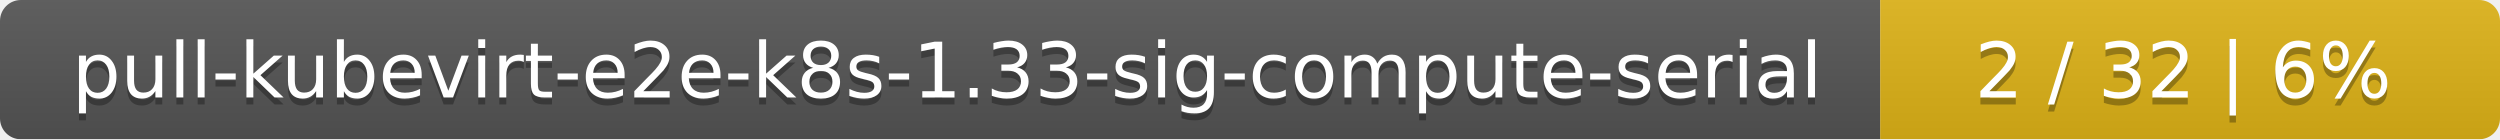
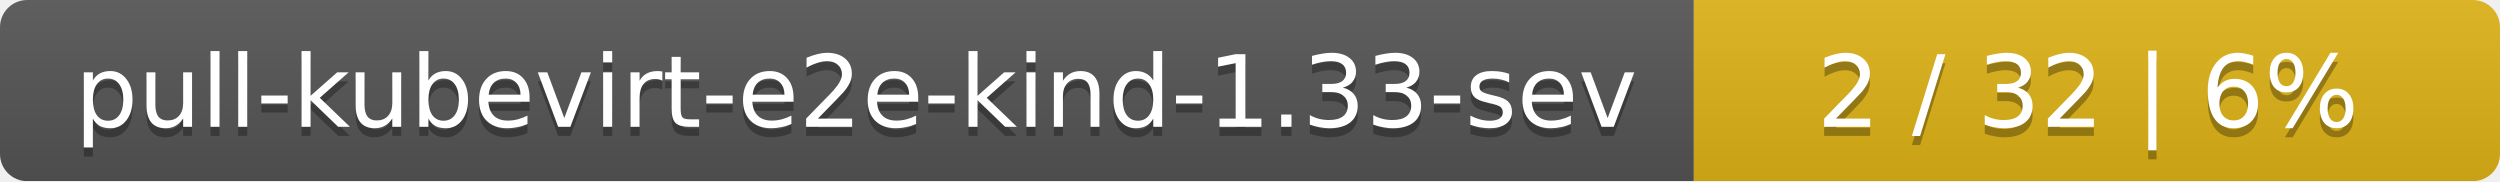
- <svg xmlns="http://www.w3.org/2000/svg" width="359" height="20">
+ <svg xmlns="http://www.w3.org/2000/svg" width="276" height="20">
  <linearGradient id="smooth" x2="0" y2="100%">
    <stop offset="0" stop-color="#bbb" stop-opacity=".1" />
    <stop offset="1" stop-opacity=".1" />
  </linearGradient>
  <mask id="round">
-     <rect width="359" height="20" rx="3" fill="#fff" />
+     <rect width="276" height="20" rx="3" fill="#fff" />
  </mask>
  <g mask="url(#round)">
-     <rect width="270" height="20" fill="#555" />
-     <rect x="270" width="89" height="20" fill="#dfb317" />
-     <rect width="359" height="20" fill="url(#smooth)" />
+     <rect width="187" height="20" fill="#555" />
+     <rect x="187" width="89" height="20" fill="#dfb317" />
+     <rect width="276" height="20" fill="url(#smooth)" />
  </g>
  <g fill="#fff" text-anchor="middle" font-family="DejaVu Sans,Verdana,Geneva,sans-serif" font-size="11">
-     <text x="136" y="15" fill="#010101" fill-opacity=".3">pull-kubevirt-e2e-k8s-1.33-sig-compute-serial</text>
-     <text x="136" y="14">pull-kubevirt-e2e-k8s-1.33-sig-compute-serial</text>
-     <text x="313.5" y="15" fill="#010101" fill-opacity=".3">2 / 32    |    6%</text>
-     <text x="313.5" y="14">2 / 32    |    6%</text>
+     <text x="94.5" y="15" fill="#010101" fill-opacity=".3">pull-kubevirt-e2e-kind-1.33-sev</text>
+     <text x="94.5" y="14">pull-kubevirt-e2e-kind-1.33-sev</text>
+     <text x="230.5" y="15" fill="#010101" fill-opacity=".3">2 / 32    |    6%</text>
+     <text x="230.5" y="14">2 / 32    |    6%</text>
  </g>
</svg>
